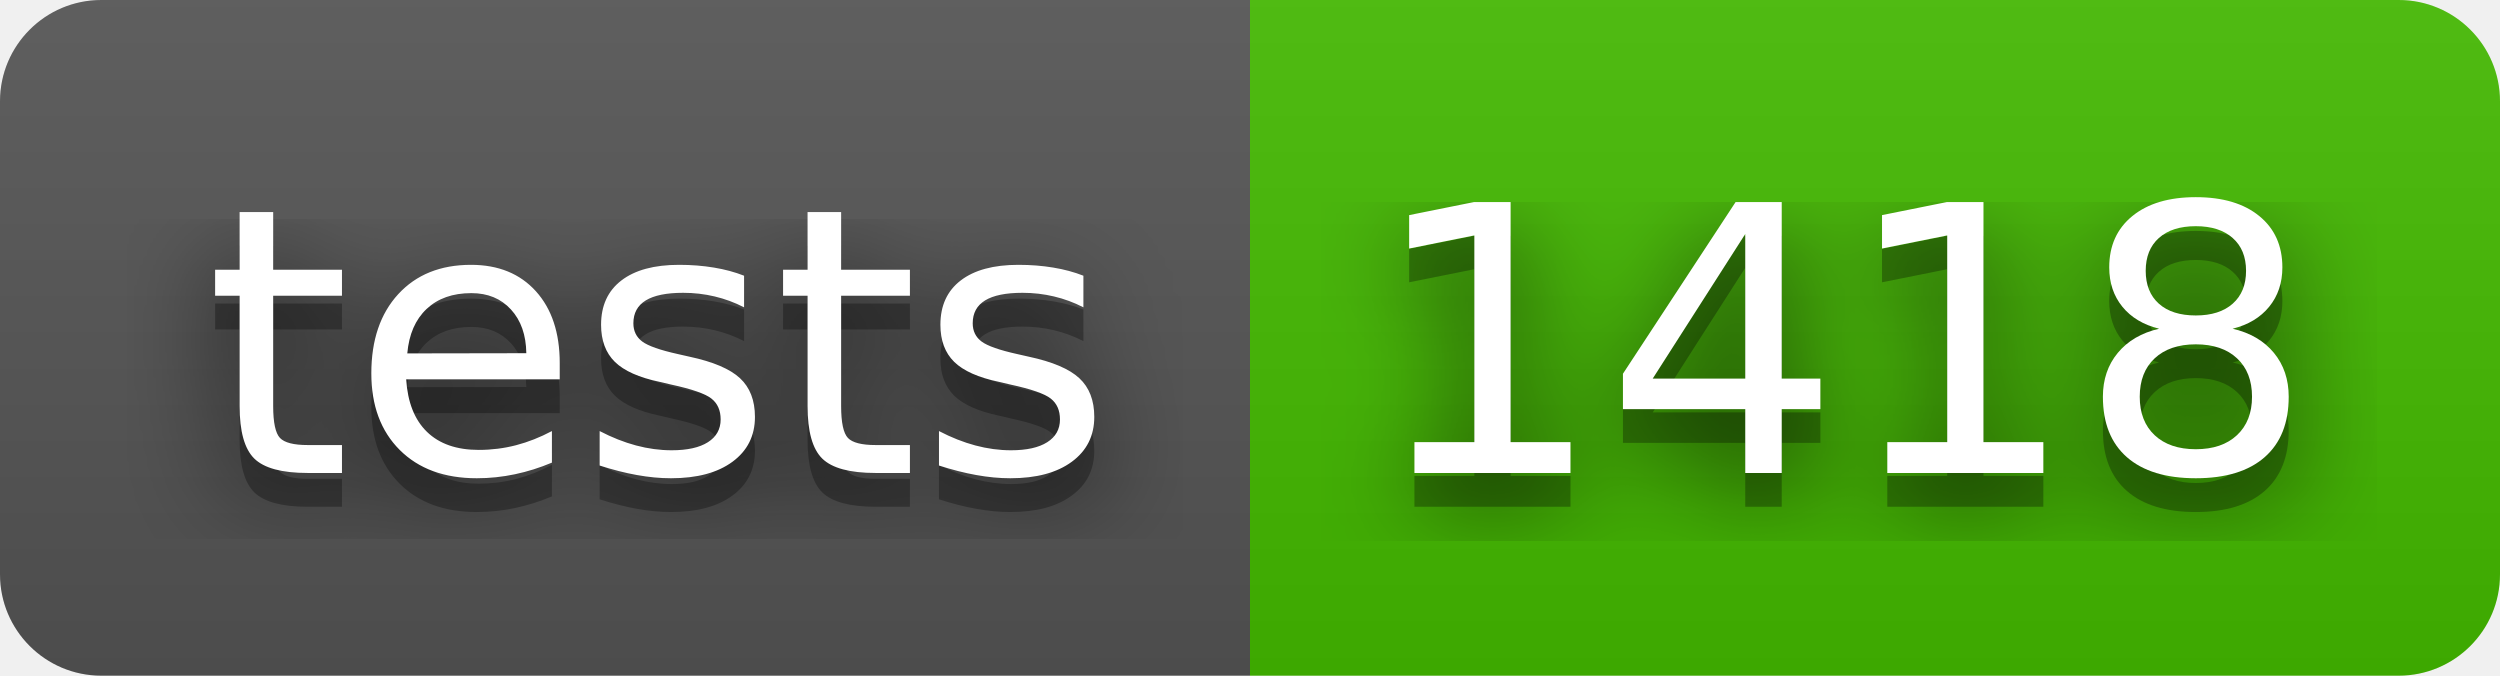
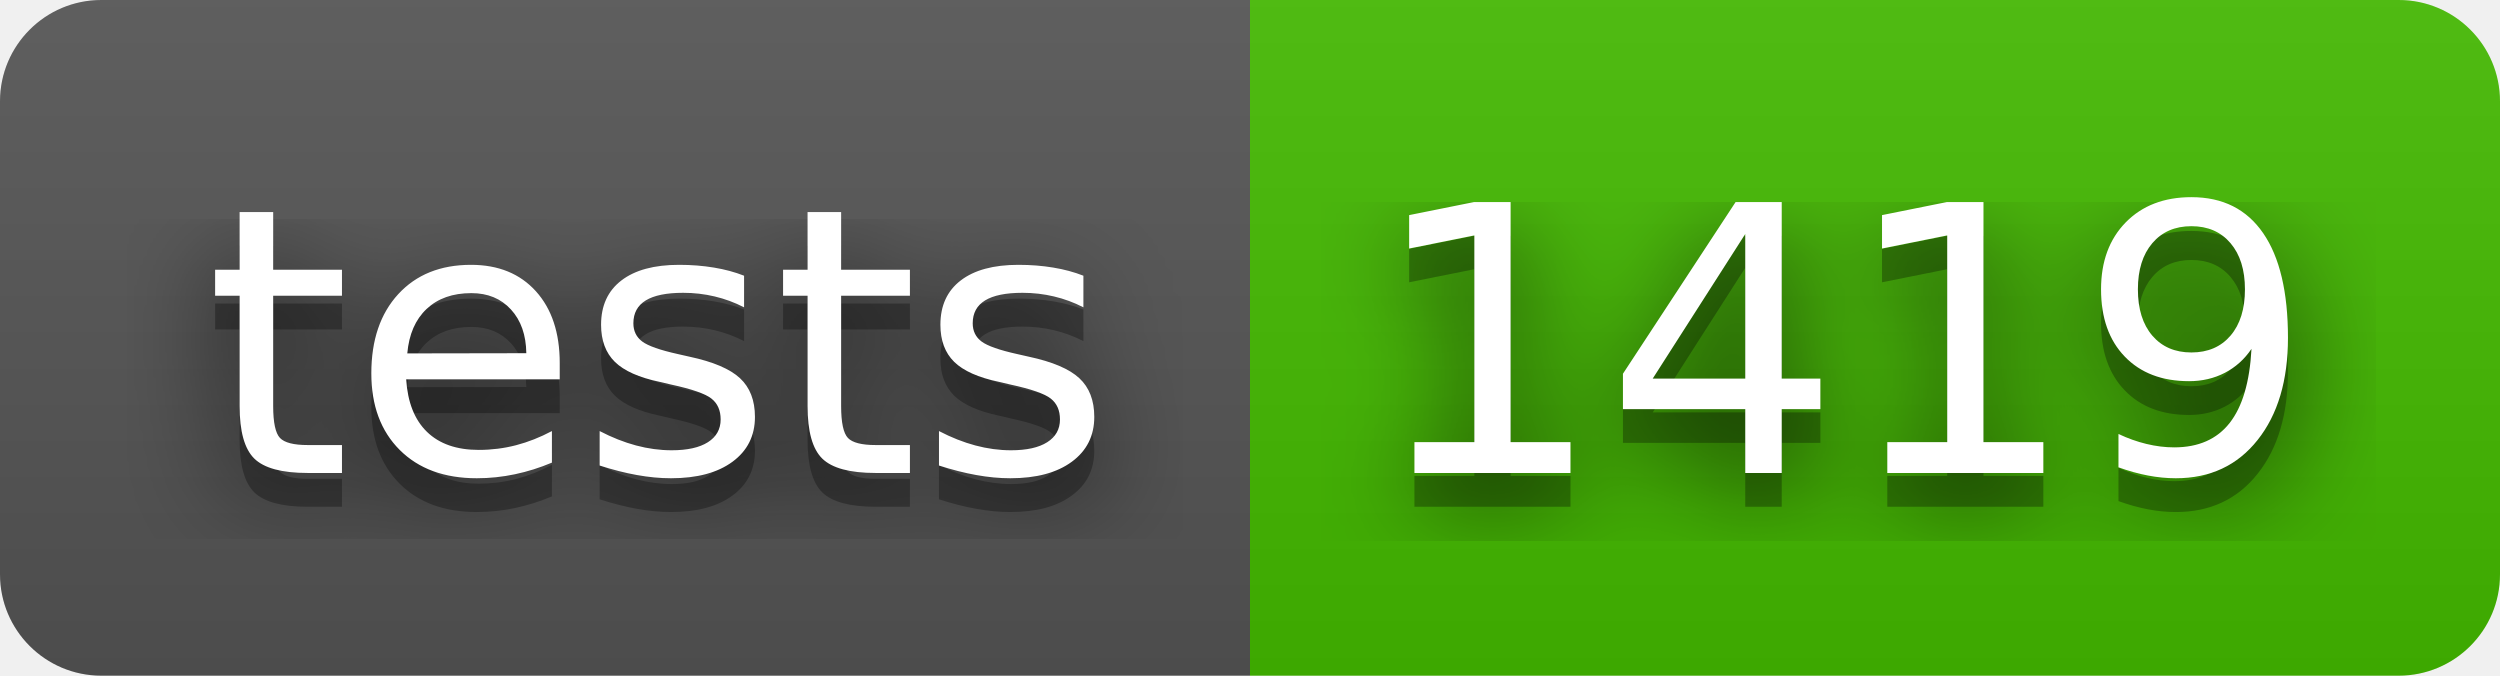
- <svg xmlns="http://www.w3.org/2000/svg" width="74" height="20" role="img" aria-label="tests: 1418">
+ <svg xmlns="http://www.w3.org/2000/svg" width="74" height="20" role="img" aria-label="tests: 1419">
  <filter id="blur">
    <feGaussianBlur stdDeviation="16" />
  </filter>
  <linearGradient id="s" x2="0" y2="100%">
    <stop offset="0" stop-color="#bbb" stop-opacity=".1" />
    <stop offset="1" stop-opacity=".1" />
  </linearGradient>
  <clipPath id="r">
    <rect width="74" height="20" rx="3" />
  </clipPath>
  <g clip-path="url(#r)">
    <rect width="37" height="20" fill="#555" />
    <rect x="37" width="37" height="20" fill="#4b0" />
    <rect width="74" height="20" fill="url(#s)" />
  </g>
  <g fill="#fff" text-anchor="middle" font-family="Verdana,Geneva,DejaVu Sans,sans-serif" text-rendering="geometricPrecision" font-size="110">
    <g transform="scale(.1)">
      <g aria-hidden="true" fill="#010101">
        <text x="195" y="150" fill-opacity=".8" filter="url(#blur)" textLength="270">tests</text>
        <text x="195" y="150" fill-opacity=".3" textLength="270">tests</text>
      </g>
      <text x="195" y="140" textLength="270">tests</text>
    </g>
    <g transform="scale(.1)">
      <g aria-hidden="true" fill="#010101">
-         <text x="545" y="150" fill-opacity=".8" filter="url(#blur)" textLength="270">1418</text>
-         <text x="545" y="150" fill-opacity=".3" textLength="270">1418</text>
+         <text x="545" y="150" fill-opacity=".8" filter="url(#blur)" textLength="270">1419</text>
+         <text x="545" y="150" fill-opacity=".3" textLength="270">1419</text>
      </g>
-       <text x="545" y="140" textLength="270">1418</text>
+       <text x="545" y="140" textLength="270">1419</text>
    </g>
  </g>
</svg>
